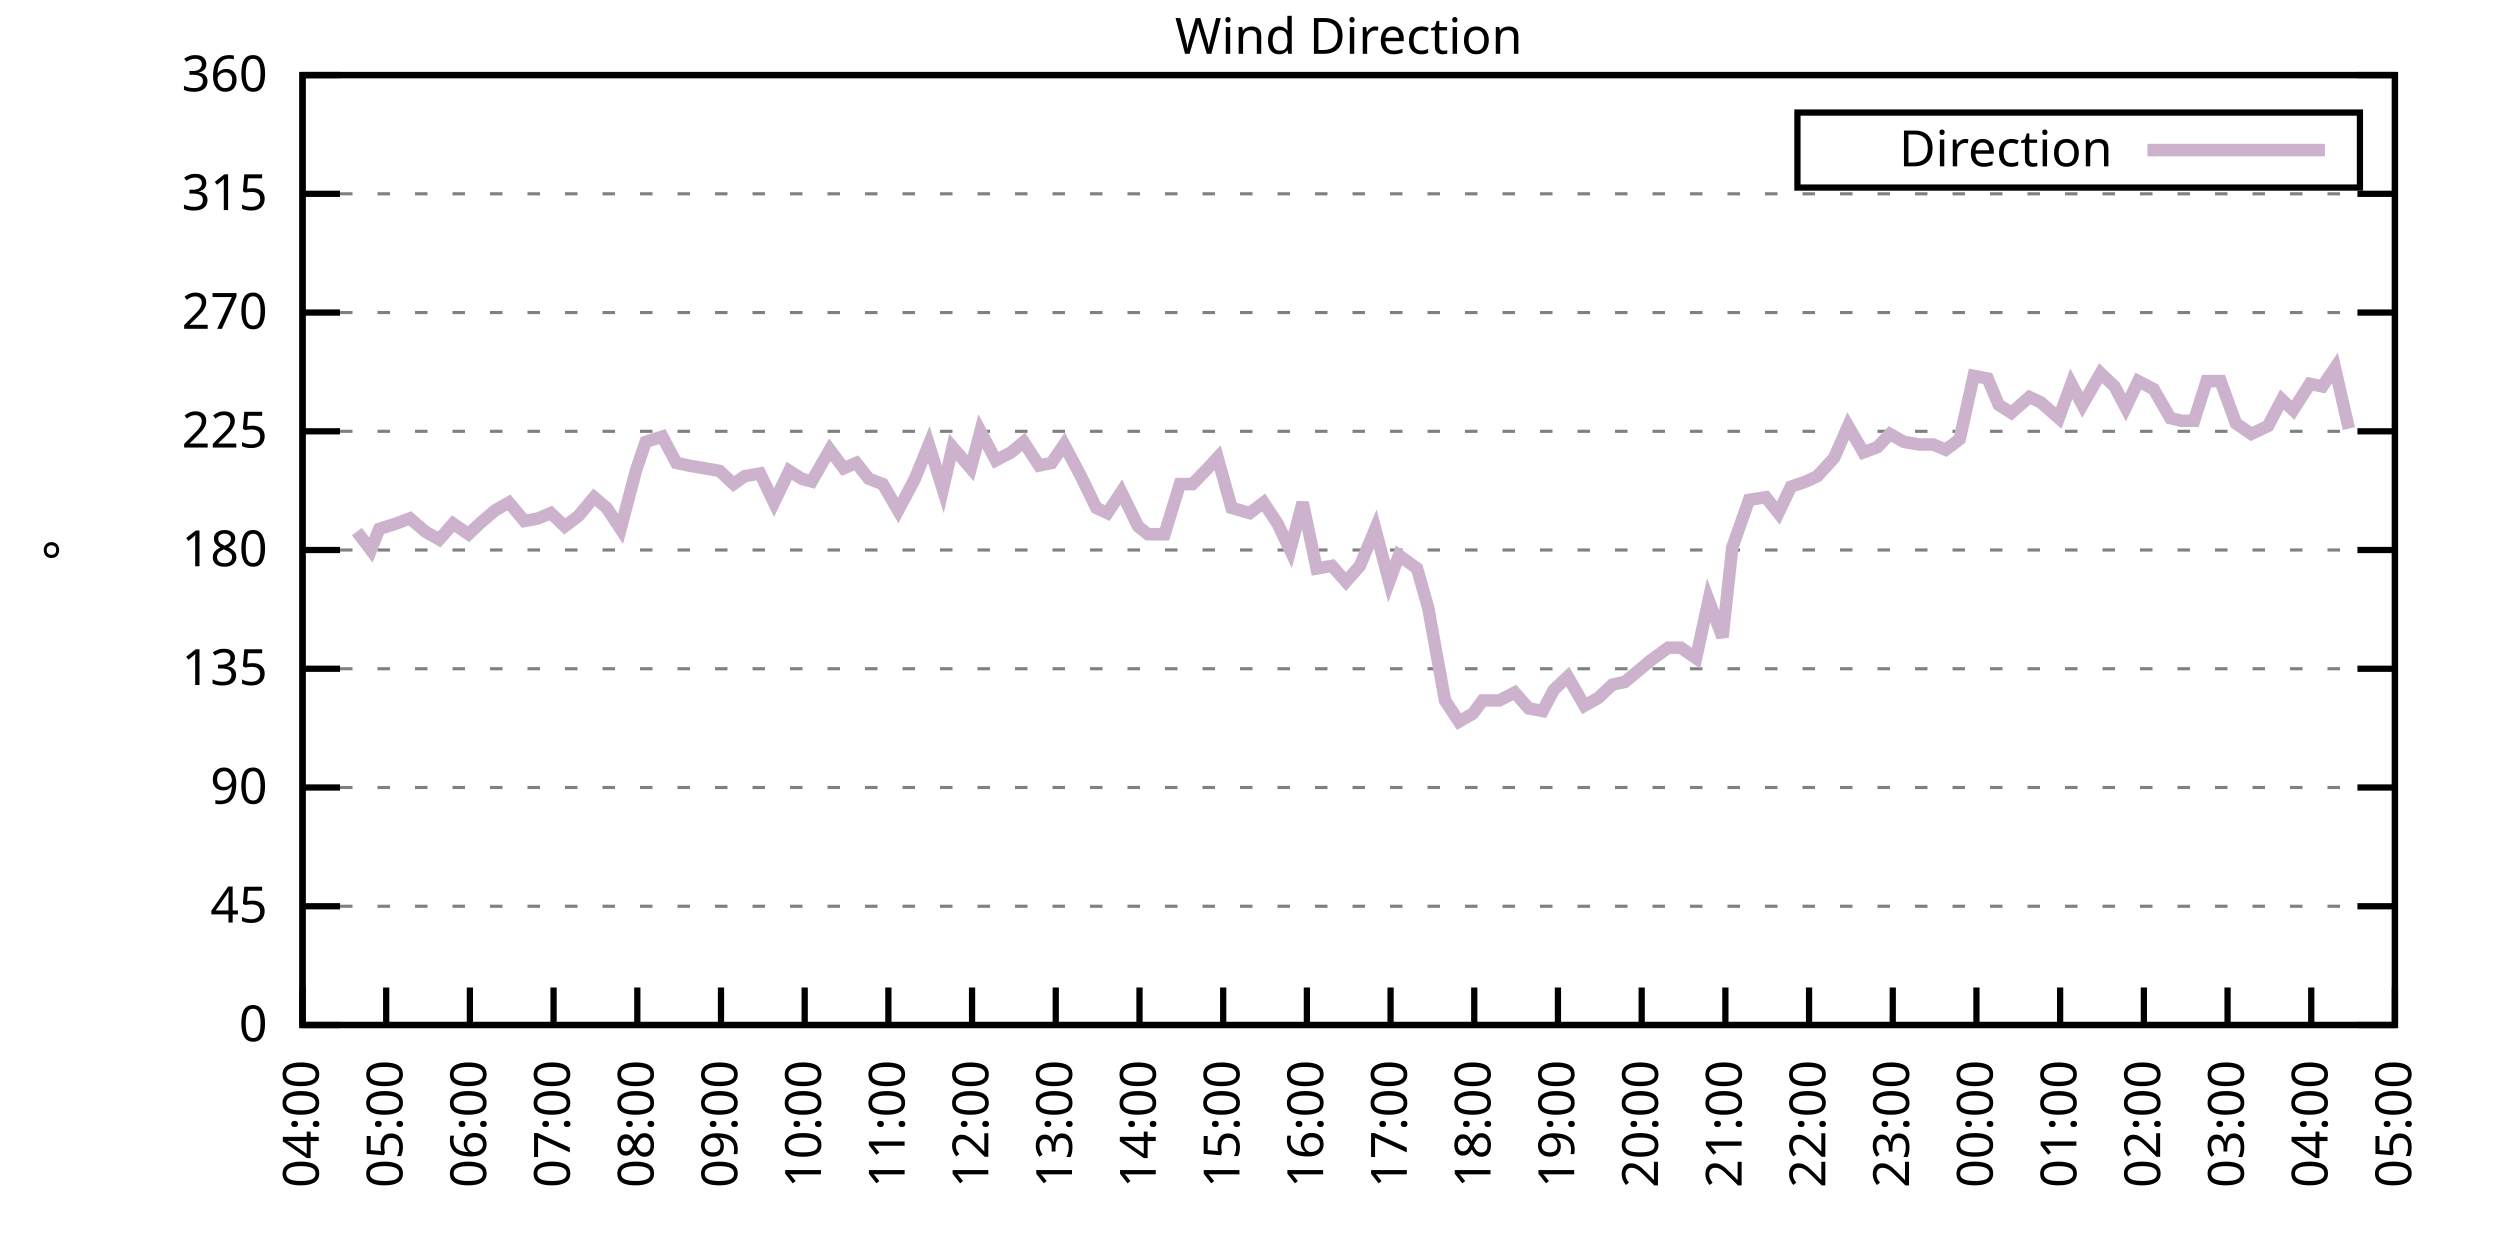
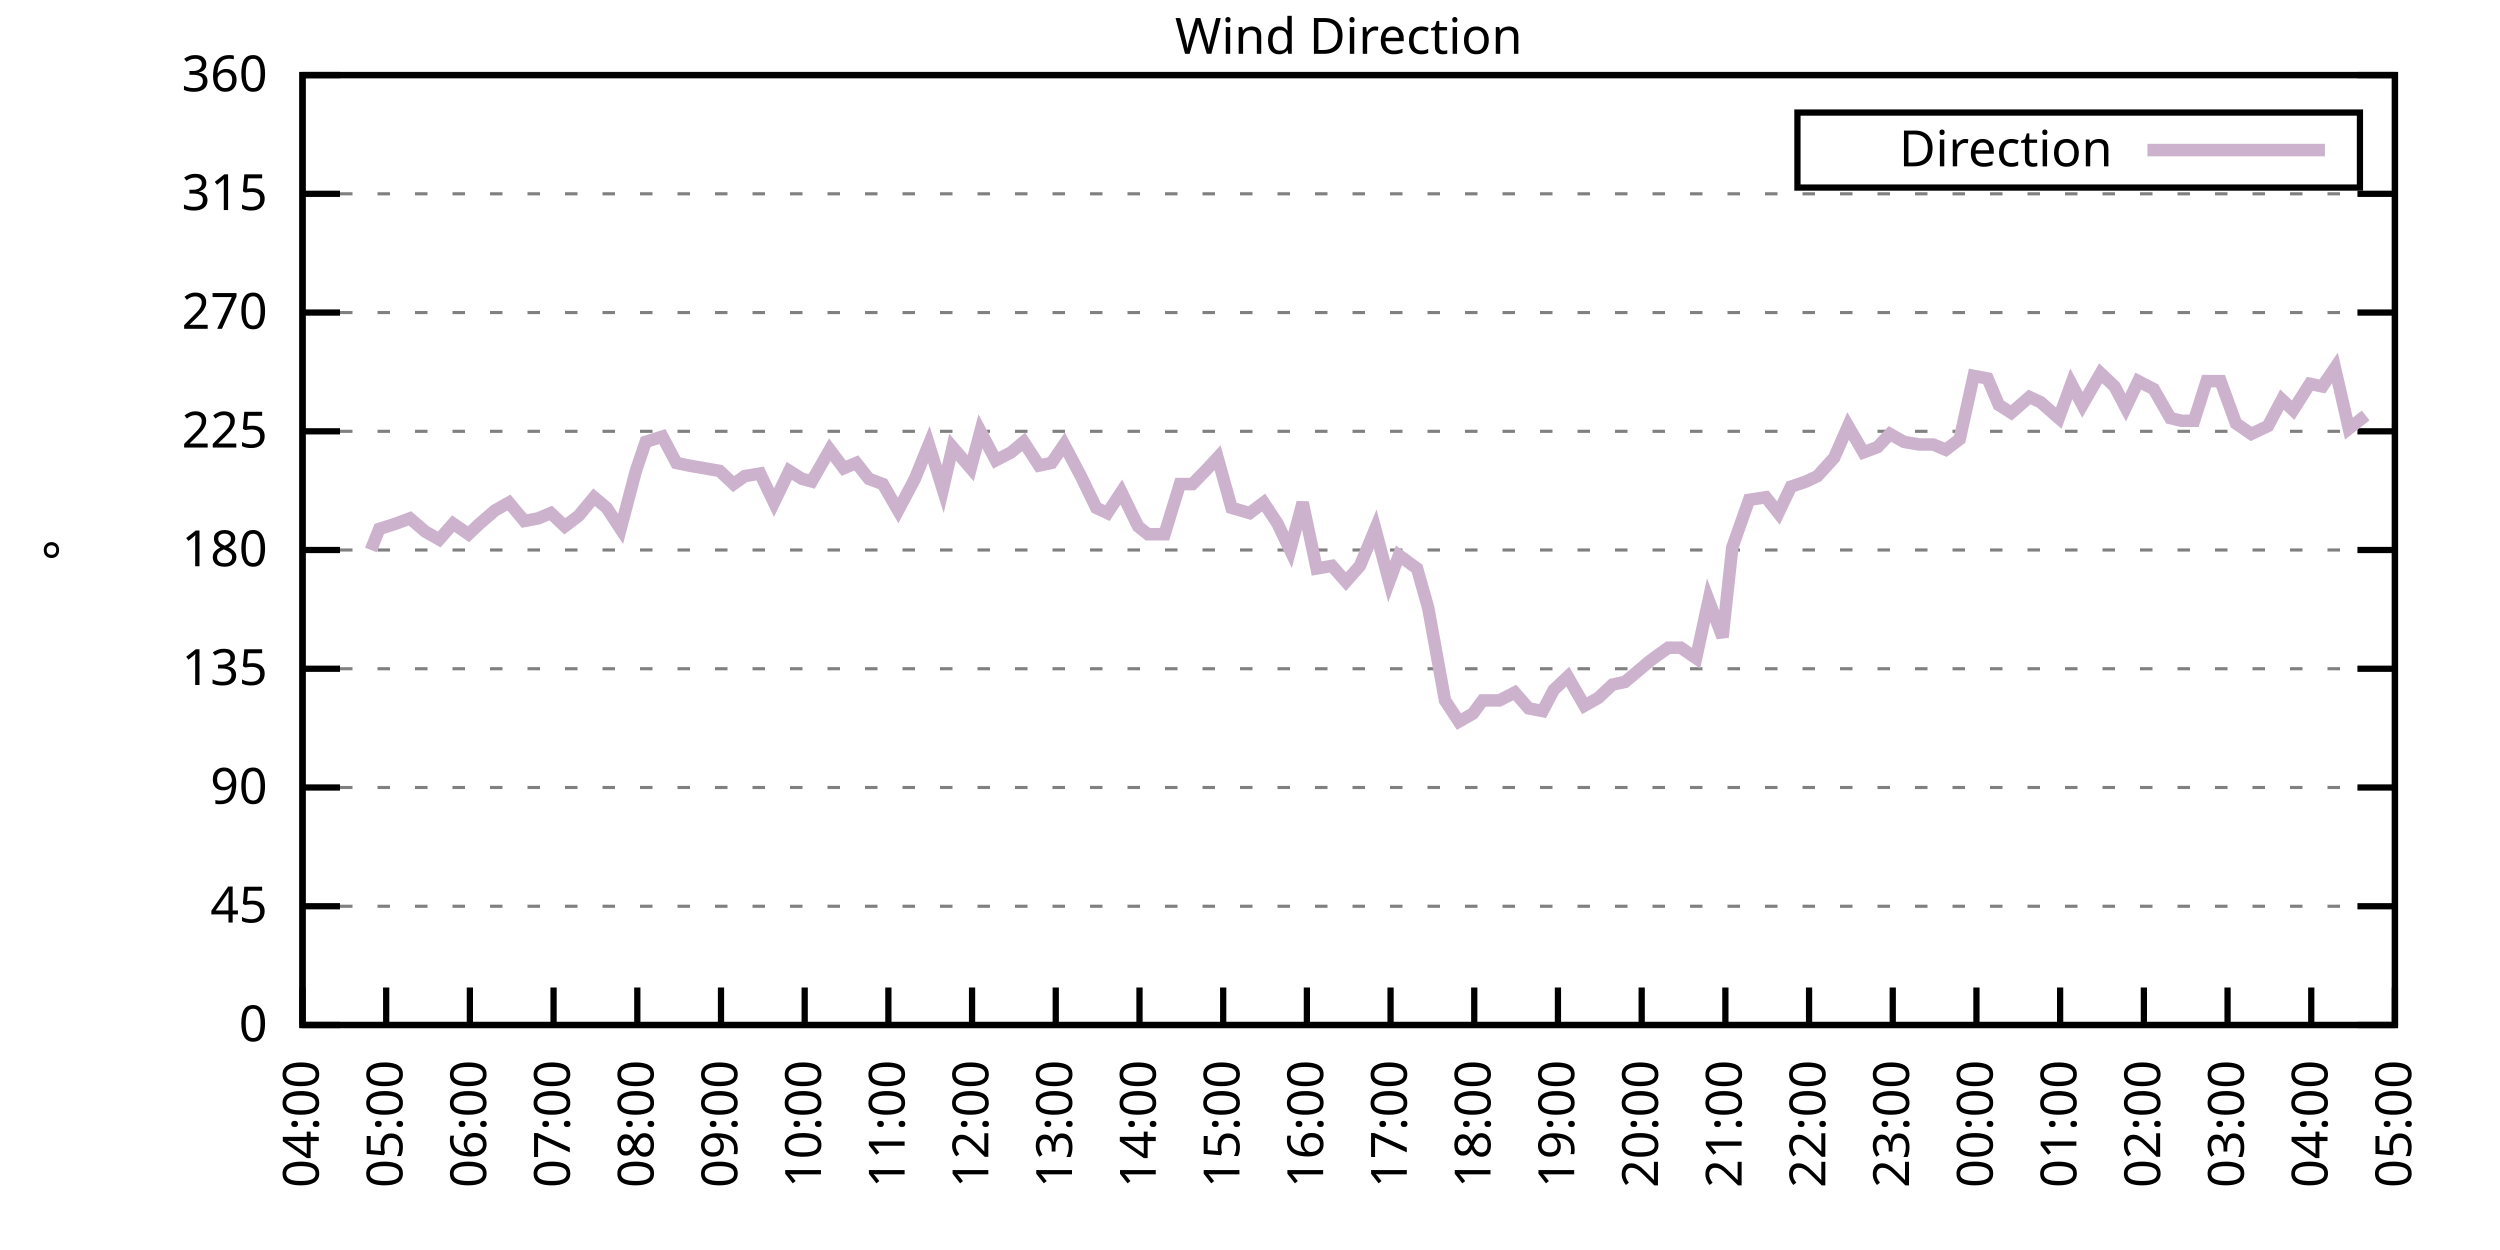
<svg xmlns="http://www.w3.org/2000/svg" xmlns:xlink="http://www.w3.org/1999/xlink" width="400" height="200" viewBox="0 0 400 200">
  <g id="gnuplot_canvas">
    <rect x="0" y="0" width="400" height="200" fill="none" />
    <defs>
      <circle id="gpDot" r="0.5" stroke-width="0.5" stroke="currentColor" />
      <path id="gpPt0" stroke-width="0.333" stroke="currentColor" d="M-1,0 h2 M0,-1 v2" />
      <path id="gpPt1" stroke-width="0.333" stroke="currentColor" d="M-1,-1 L1,1 M1,-1 L-1,1" />
      <path id="gpPt2" stroke-width="0.333" stroke="currentColor" d="M-1,0 L1,0 M0,-1 L0,1 M-1,-1 L1,1 M-1,1 L1,-1" />
      <rect id="gpPt3" stroke-width="0.333" stroke="currentColor" x="-1" y="-1" width="2" height="2" />
      <rect id="gpPt4" stroke-width="0.333" stroke="currentColor" fill="currentColor" x="-1" y="-1" width="2" height="2" />
      <circle id="gpPt5" stroke-width="0.333" stroke="currentColor" cx="0" cy="0" r="1" />
      <use xlink:href="#gpPt5" id="gpPt6" fill="currentColor" stroke="none" />
      <path id="gpPt7" stroke-width="0.333" stroke="currentColor" d="M0,-1.33 L-1.33,0.67 L1.33,0.67 z" />
      <use xlink:href="#gpPt7" id="gpPt8" fill="currentColor" stroke="none" />
      <use xlink:href="#gpPt7" id="gpPt9" stroke="currentColor" transform="rotate(180)" />
      <use xlink:href="#gpPt9" id="gpPt10" fill="currentColor" stroke="none" />
      <use xlink:href="#gpPt3" id="gpPt11" stroke="currentColor" transform="rotate(45)" />
      <use xlink:href="#gpPt11" id="gpPt12" fill="currentColor" stroke="none" />
      <path id="gpPt13" stroke-width="0.333" stroke="currentColor" d="M0,1.330 L1.265,0.411 L0.782,-1.067 L-0.782,-1.076 L-1.265,0.411 z" />
      <use xlink:href="#gpPt13" id="gpPt14" fill="currentColor" stroke="none" />
      <filter id="textbox" filterUnits="objectBoundingBox" x="0" y="0" height="1" width="1">
        <feFlood flood-color="white" flood-opacity="1" result="bgnd" />
        <feComposite in="SourceGraphic" in2="bgnd" operator="atop" />
      </filter>
      <filter id="greybox" filterUnits="objectBoundingBox" x="0" y="0" height="1" width="1">
        <feFlood flood-color="lightgrey" flood-opacity="1" result="grey" />
        <feComposite in="SourceGraphic" in2="grey" operator="atop" />
      </filter>
    </defs>
    <g fill="none" color="white" stroke="currentColor" stroke-width="1.00" stroke-linecap="butt" stroke-linejoin="miter">
</g>
    <g fill="none" color="black" stroke="currentColor" stroke-width="1.00" stroke-linecap="butt" stroke-linejoin="miter">
      <g stroke="none" shape-rendering="crispEdges">
        <polygon fill="rgb(255, 255, 255)" points="48.40,164.00 383.18,164.00 383.18,12.02 48.40,12.02 " />
      </g>
    </g>
    <g fill="none" color="black" stroke="currentColor" stroke-width="1.00" stroke-linecap="butt" stroke-linejoin="miter">
</g>
    <g fill="none" color="black" stroke="black" stroke-width="0.50" stroke-linecap="butt" stroke-linejoin="miter">
</g>
    <g fill="none" color="gray" stroke="currentColor" stroke-width="0.50" stroke-linecap="butt" stroke-linejoin="miter">
      <path stroke="gray" stroke-dasharray="2,4" class="gridline" d="M48.40,164.00 L383.19,164.00  " />
    </g>
    <g fill="none" color="gray" stroke="gray" stroke-width="1.00" stroke-linecap="butt" stroke-linejoin="miter">
</g>
    <g fill="none" color="black" stroke="currentColor" stroke-width="1.00" stroke-linecap="butt" stroke-linejoin="miter">
      <path stroke="black" d="M48.40,164.00 L54.40,164.00 M383.19,164.00 L377.19,164.00  " />
      <g transform="translate(42.80,166.60)" stroke="none" fill="black" font-family="Sans" font-size="8.00" text-anchor="end">
        <text>
          <tspan font-family="Sans"> 0</tspan>
        </text>
      </g>
    </g>
    <g fill="none" color="black" stroke="currentColor" stroke-width="1.00" stroke-linecap="butt" stroke-linejoin="miter">
</g>
    <g fill="none" color="black" stroke="black" stroke-width="0.50" stroke-linecap="butt" stroke-linejoin="miter">
</g>
    <g fill="none" color="gray" stroke="currentColor" stroke-width="0.50" stroke-linecap="butt" stroke-linejoin="miter">
      <path stroke="gray" stroke-dasharray="2,4" class="gridline" d="M48.40,145.00 L383.19,145.00  " />
    </g>
    <g fill="none" color="gray" stroke="gray" stroke-width="1.00" stroke-linecap="butt" stroke-linejoin="miter">
</g>
    <g fill="none" color="black" stroke="currentColor" stroke-width="1.00" stroke-linecap="butt" stroke-linejoin="miter">
      <path stroke="black" d="M48.40,145.00 L54.40,145.00 M383.19,145.00 L377.19,145.00  " />
      <g transform="translate(42.80,147.60)" stroke="none" fill="black" font-family="Sans" font-size="8.00" text-anchor="end">
        <text>
          <tspan font-family="Sans"> 45</tspan>
        </text>
      </g>
    </g>
    <g fill="none" color="black" stroke="currentColor" stroke-width="1.00" stroke-linecap="butt" stroke-linejoin="miter">
</g>
    <g fill="none" color="black" stroke="black" stroke-width="0.50" stroke-linecap="butt" stroke-linejoin="miter">
</g>
    <g fill="none" color="gray" stroke="currentColor" stroke-width="0.50" stroke-linecap="butt" stroke-linejoin="miter">
      <path stroke="gray" stroke-dasharray="2,4" class="gridline" d="M48.40,126.00 L383.19,126.00  " />
    </g>
    <g fill="none" color="gray" stroke="gray" stroke-width="1.00" stroke-linecap="butt" stroke-linejoin="miter">
</g>
    <g fill="none" color="black" stroke="currentColor" stroke-width="1.00" stroke-linecap="butt" stroke-linejoin="miter">
      <path stroke="black" d="M48.40,126.00 L54.40,126.00 M383.19,126.00 L377.19,126.00  " />
      <g transform="translate(42.80,128.60)" stroke="none" fill="black" font-family="Sans" font-size="8.00" text-anchor="end">
        <text>
          <tspan font-family="Sans"> 90</tspan>
        </text>
      </g>
    </g>
    <g fill="none" color="black" stroke="currentColor" stroke-width="1.00" stroke-linecap="butt" stroke-linejoin="miter">
</g>
    <g fill="none" color="black" stroke="black" stroke-width="0.50" stroke-linecap="butt" stroke-linejoin="miter">
</g>
    <g fill="none" color="gray" stroke="currentColor" stroke-width="0.50" stroke-linecap="butt" stroke-linejoin="miter">
      <path stroke="gray" stroke-dasharray="2,4" class="gridline" d="M48.40,107.00 L383.19,107.00  " />
    </g>
    <g fill="none" color="gray" stroke="gray" stroke-width="1.00" stroke-linecap="butt" stroke-linejoin="miter">
</g>
    <g fill="none" color="black" stroke="currentColor" stroke-width="1.00" stroke-linecap="butt" stroke-linejoin="miter">
      <path stroke="black" d="M48.40,107.00 L54.40,107.00 M383.19,107.00 L377.19,107.00  " />
      <g transform="translate(42.80,109.60)" stroke="none" fill="black" font-family="Sans" font-size="8.00" text-anchor="end">
        <text>
          <tspan font-family="Sans"> 135</tspan>
        </text>
      </g>
    </g>
    <g fill="none" color="black" stroke="currentColor" stroke-width="1.00" stroke-linecap="butt" stroke-linejoin="miter">
</g>
    <g fill="none" color="black" stroke="black" stroke-width="0.50" stroke-linecap="butt" stroke-linejoin="miter">
</g>
    <g fill="none" color="gray" stroke="currentColor" stroke-width="0.50" stroke-linecap="butt" stroke-linejoin="miter">
      <path stroke="gray" stroke-dasharray="2,4" class="gridline" d="M48.40,88.00 L383.19,88.00  " />
    </g>
    <g fill="none" color="gray" stroke="gray" stroke-width="1.00" stroke-linecap="butt" stroke-linejoin="miter">
</g>
    <g fill="none" color="black" stroke="currentColor" stroke-width="1.00" stroke-linecap="butt" stroke-linejoin="miter">
      <path stroke="black" d="M48.40,88.00 L54.40,88.00 M383.19,88.00 L377.19,88.00  " />
      <g transform="translate(42.80,90.60)" stroke="none" fill="black" font-family="Sans" font-size="8.00" text-anchor="end">
        <text>
          <tspan font-family="Sans"> 180</tspan>
        </text>
      </g>
    </g>
    <g fill="none" color="black" stroke="currentColor" stroke-width="1.00" stroke-linecap="butt" stroke-linejoin="miter">
</g>
    <g fill="none" color="black" stroke="black" stroke-width="0.50" stroke-linecap="butt" stroke-linejoin="miter">
</g>
    <g fill="none" color="gray" stroke="currentColor" stroke-width="0.50" stroke-linecap="butt" stroke-linejoin="miter">
      <path stroke="gray" stroke-dasharray="2,4" class="gridline" d="M48.40,69.01 L383.19,69.01  " />
    </g>
    <g fill="none" color="gray" stroke="gray" stroke-width="1.00" stroke-linecap="butt" stroke-linejoin="miter">
</g>
    <g fill="none" color="black" stroke="currentColor" stroke-width="1.00" stroke-linecap="butt" stroke-linejoin="miter">
      <path stroke="black" d="M48.40,69.01 L54.40,69.01 M383.19,69.01 L377.19,69.01  " />
      <g transform="translate(42.80,71.61)" stroke="none" fill="black" font-family="Sans" font-size="8.00" text-anchor="end">
        <text>
          <tspan font-family="Sans"> 225</tspan>
        </text>
      </g>
    </g>
    <g fill="none" color="black" stroke="currentColor" stroke-width="1.00" stroke-linecap="butt" stroke-linejoin="miter">
</g>
    <g fill="none" color="black" stroke="black" stroke-width="0.50" stroke-linecap="butt" stroke-linejoin="miter">
</g>
    <g fill="none" color="gray" stroke="currentColor" stroke-width="0.50" stroke-linecap="butt" stroke-linejoin="miter">
      <path stroke="gray" stroke-dasharray="2,4" class="gridline" d="M48.40,50.01 L383.19,50.01  " />
    </g>
    <g fill="none" color="gray" stroke="gray" stroke-width="1.00" stroke-linecap="butt" stroke-linejoin="miter">
</g>
    <g fill="none" color="black" stroke="currentColor" stroke-width="1.00" stroke-linecap="butt" stroke-linejoin="miter">
      <path stroke="black" d="M48.40,50.01 L54.40,50.01 M383.19,50.01 L377.19,50.01  " />
      <g transform="translate(42.80,52.61)" stroke="none" fill="black" font-family="Sans" font-size="8.00" text-anchor="end">
        <text>
          <tspan font-family="Sans"> 270</tspan>
        </text>
      </g>
    </g>
    <g fill="none" color="black" stroke="currentColor" stroke-width="1.00" stroke-linecap="butt" stroke-linejoin="miter">
</g>
    <g fill="none" color="black" stroke="black" stroke-width="0.50" stroke-linecap="butt" stroke-linejoin="miter">
</g>
    <g fill="none" color="gray" stroke="currentColor" stroke-width="0.50" stroke-linecap="butt" stroke-linejoin="miter">
      <path stroke="gray" stroke-dasharray="2,4" class="gridline" d="M48.40,31.01 L383.19,31.01  " />
    </g>
    <g fill="none" color="gray" stroke="gray" stroke-width="1.00" stroke-linecap="butt" stroke-linejoin="miter">
</g>
    <g fill="none" color="black" stroke="currentColor" stroke-width="1.00" stroke-linecap="butt" stroke-linejoin="miter">
      <path stroke="black" d="M48.40,31.01 L54.40,31.01 M383.19,31.01 L377.19,31.01  " />
      <g transform="translate(42.80,33.61)" stroke="none" fill="black" font-family="Sans" font-size="8.00" text-anchor="end">
        <text>
          <tspan font-family="Sans"> 315</tspan>
        </text>
      </g>
    </g>
    <g fill="none" color="black" stroke="currentColor" stroke-width="1.00" stroke-linecap="butt" stroke-linejoin="miter">
</g>
    <g fill="none" color="black" stroke="black" stroke-width="0.50" stroke-linecap="butt" stroke-linejoin="miter">
</g>
    <g fill="none" color="gray" stroke="currentColor" stroke-width="0.50" stroke-linecap="butt" stroke-linejoin="miter">
      <path stroke="gray" stroke-dasharray="2,4" class="gridline" d="M48.40,12.01 L383.19,12.01  " />
    </g>
    <g fill="none" color="gray" stroke="gray" stroke-width="1.00" stroke-linecap="butt" stroke-linejoin="miter">
</g>
    <g fill="none" color="black" stroke="currentColor" stroke-width="1.00" stroke-linecap="butt" stroke-linejoin="miter">
      <path stroke="black" d="M48.40,12.01 L54.40,12.01 M383.19,12.01 L377.19,12.01  " />
      <g transform="translate(42.80,14.61)" stroke="none" fill="black" font-family="Sans" font-size="8.00" text-anchor="end">
        <text>
          <tspan font-family="Sans"> 360</tspan>
        </text>
      </g>
    </g>
    <g fill="none" color="black" stroke="currentColor" stroke-width="1.00" stroke-linecap="butt" stroke-linejoin="miter">
      <path stroke="black" d="M48.40,164.00 L48.40,158.00  " />
      <g transform="translate(51.00,169.60) rotate(270.00)" stroke="none" fill="black" font-family="Sans" font-size="8.00" text-anchor="end">
        <text>
          <tspan font-family="Sans">04:00</tspan>
        </text>
      </g>
    </g>
    <g fill="none" color="black" stroke="currentColor" stroke-width="1.00" stroke-linecap="butt" stroke-linejoin="miter">
      <path stroke="black" d="M61.79,164.00 L61.79,158.00  " />
      <g transform="translate(64.39,169.60) rotate(270.00)" stroke="none" fill="black" font-family="Sans" font-size="8.00" text-anchor="end">
        <text>
          <tspan font-family="Sans">05:00</tspan>
        </text>
      </g>
    </g>
    <g fill="none" color="black" stroke="currentColor" stroke-width="1.00" stroke-linecap="butt" stroke-linejoin="miter">
      <path stroke="black" d="M75.18,164.00 L75.18,158.00  " />
      <g transform="translate(77.78,169.60) rotate(270.00)" stroke="none" fill="black" font-family="Sans" font-size="8.00" text-anchor="end">
        <text>
          <tspan font-family="Sans">06:00</tspan>
        </text>
      </g>
    </g>
    <g fill="none" color="black" stroke="currentColor" stroke-width="1.00" stroke-linecap="butt" stroke-linejoin="miter">
      <path stroke="black" d="M88.57,164.00 L88.57,158.00  " />
      <g transform="translate(91.17,169.60) rotate(270.00)" stroke="none" fill="black" font-family="Sans" font-size="8.00" text-anchor="end">
        <text>
          <tspan font-family="Sans">07:00</tspan>
        </text>
      </g>
    </g>
    <g fill="none" color="black" stroke="currentColor" stroke-width="1.00" stroke-linecap="butt" stroke-linejoin="miter">
      <path stroke="black" d="M101.97,164.00 L101.97,158.00  " />
      <g transform="translate(104.57,169.60) rotate(270.00)" stroke="none" fill="black" font-family="Sans" font-size="8.00" text-anchor="end">
        <text>
          <tspan font-family="Sans">08:00</tspan>
        </text>
      </g>
    </g>
    <g fill="none" color="black" stroke="currentColor" stroke-width="1.00" stroke-linecap="butt" stroke-linejoin="miter">
      <path stroke="black" d="M115.36,164.00 L115.36,158.00  " />
      <g transform="translate(117.96,169.60) rotate(270.00)" stroke="none" fill="black" font-family="Sans" font-size="8.00" text-anchor="end">
        <text>
          <tspan font-family="Sans">09:00</tspan>
        </text>
      </g>
    </g>
    <g fill="none" color="black" stroke="currentColor" stroke-width="1.00" stroke-linecap="butt" stroke-linejoin="miter">
      <path stroke="black" d="M128.75,164.00 L128.75,158.00  " />
      <g transform="translate(131.35,169.60) rotate(270.00)" stroke="none" fill="black" font-family="Sans" font-size="8.00" text-anchor="end">
        <text>
          <tspan font-family="Sans">10:00</tspan>
        </text>
      </g>
    </g>
    <g fill="none" color="black" stroke="currentColor" stroke-width="1.00" stroke-linecap="butt" stroke-linejoin="miter">
      <path stroke="black" d="M142.14,164.00 L142.14,158.00  " />
      <g transform="translate(144.74,169.60) rotate(270.00)" stroke="none" fill="black" font-family="Sans" font-size="8.00" text-anchor="end">
        <text>
          <tspan font-family="Sans">11:00</tspan>
        </text>
      </g>
    </g>
    <g fill="none" color="black" stroke="currentColor" stroke-width="1.00" stroke-linecap="butt" stroke-linejoin="miter">
      <path stroke="black" d="M155.53,164.00 L155.53,158.00  " />
      <g transform="translate(158.13,169.60) rotate(270.00)" stroke="none" fill="black" font-family="Sans" font-size="8.00" text-anchor="end">
        <text>
          <tspan font-family="Sans">12:00</tspan>
        </text>
      </g>
    </g>
    <g fill="none" color="black" stroke="currentColor" stroke-width="1.00" stroke-linecap="butt" stroke-linejoin="miter">
      <path stroke="black" d="M168.92,164.00 L168.92,158.00  " />
      <g transform="translate(171.52,169.60) rotate(270.00)" stroke="none" fill="black" font-family="Sans" font-size="8.00" text-anchor="end">
        <text>
          <tspan font-family="Sans">13:00</tspan>
        </text>
      </g>
    </g>
    <g fill="none" color="black" stroke="currentColor" stroke-width="1.00" stroke-linecap="butt" stroke-linejoin="miter">
      <path stroke="black" d="M182.32,164.00 L182.32,158.00  " />
      <g transform="translate(184.92,169.60) rotate(270.00)" stroke="none" fill="black" font-family="Sans" font-size="8.00" text-anchor="end">
        <text>
          <tspan font-family="Sans">14:00</tspan>
        </text>
      </g>
    </g>
    <g fill="none" color="black" stroke="currentColor" stroke-width="1.00" stroke-linecap="butt" stroke-linejoin="miter">
      <path stroke="black" d="M195.71,164.00 L195.71,158.00  " />
      <g transform="translate(198.31,169.60) rotate(270.00)" stroke="none" fill="black" font-family="Sans" font-size="8.00" text-anchor="end">
        <text>
          <tspan font-family="Sans">15:00</tspan>
        </text>
      </g>
    </g>
    <g fill="none" color="black" stroke="currentColor" stroke-width="1.00" stroke-linecap="butt" stroke-linejoin="miter">
      <path stroke="black" d="M209.10,164.00 L209.10,158.00  " />
      <g transform="translate(211.70,169.60) rotate(270.00)" stroke="none" fill="black" font-family="Sans" font-size="8.00" text-anchor="end">
        <text>
          <tspan font-family="Sans">16:00</tspan>
        </text>
      </g>
    </g>
    <g fill="none" color="black" stroke="currentColor" stroke-width="1.00" stroke-linecap="butt" stroke-linejoin="miter">
      <path stroke="black" d="M222.49,164.00 L222.49,158.00  " />
      <g transform="translate(225.09,169.60) rotate(270.00)" stroke="none" fill="black" font-family="Sans" font-size="8.00" text-anchor="end">
        <text>
          <tspan font-family="Sans">17:00</tspan>
        </text>
      </g>
    </g>
    <g fill="none" color="black" stroke="currentColor" stroke-width="1.00" stroke-linecap="butt" stroke-linejoin="miter">
      <path stroke="black" d="M235.88,164.00 L235.88,158.00  " />
      <g transform="translate(238.48,169.60) rotate(270.00)" stroke="none" fill="black" font-family="Sans" font-size="8.00" text-anchor="end">
        <text>
          <tspan font-family="Sans">18:00</tspan>
        </text>
      </g>
    </g>
    <g fill="none" color="black" stroke="currentColor" stroke-width="1.00" stroke-linecap="butt" stroke-linejoin="miter">
      <path stroke="black" d="M249.27,164.00 L249.27,158.00  " />
      <g transform="translate(251.87,169.60) rotate(270.00)" stroke="none" fill="black" font-family="Sans" font-size="8.00" text-anchor="end">
        <text>
          <tspan font-family="Sans">19:00</tspan>
        </text>
      </g>
    </g>
    <g fill="none" color="black" stroke="currentColor" stroke-width="1.00" stroke-linecap="butt" stroke-linejoin="miter">
      <path stroke="black" d="M262.67,164.00 L262.67,158.00  " />
      <g transform="translate(265.27,169.60) rotate(270.00)" stroke="none" fill="black" font-family="Sans" font-size="8.00" text-anchor="end">
        <text>
          <tspan font-family="Sans">20:00</tspan>
        </text>
      </g>
    </g>
    <g fill="none" color="black" stroke="currentColor" stroke-width="1.00" stroke-linecap="butt" stroke-linejoin="miter">
      <path stroke="black" d="M276.06,164.00 L276.06,158.00  " />
      <g transform="translate(278.66,169.60) rotate(270.00)" stroke="none" fill="black" font-family="Sans" font-size="8.00" text-anchor="end">
        <text>
          <tspan font-family="Sans">21:00</tspan>
        </text>
      </g>
    </g>
    <g fill="none" color="black" stroke="currentColor" stroke-width="1.00" stroke-linecap="butt" stroke-linejoin="miter">
      <path stroke="black" d="M289.45,164.00 L289.45,158.00  " />
      <g transform="translate(292.05,169.60) rotate(270.00)" stroke="none" fill="black" font-family="Sans" font-size="8.00" text-anchor="end">
        <text>
          <tspan font-family="Sans">22:00</tspan>
        </text>
      </g>
    </g>
    <g fill="none" color="black" stroke="currentColor" stroke-width="1.00" stroke-linecap="butt" stroke-linejoin="miter">
      <path stroke="black" d="M302.84,164.00 L302.84,158.00  " />
      <g transform="translate(305.44,169.60) rotate(270.00)" stroke="none" fill="black" font-family="Sans" font-size="8.00" text-anchor="end">
        <text>
          <tspan font-family="Sans">23:00</tspan>
        </text>
      </g>
    </g>
    <g fill="none" color="black" stroke="currentColor" stroke-width="1.00" stroke-linecap="butt" stroke-linejoin="miter">
      <path stroke="black" d="M316.23,164.00 L316.23,158.00  " />
      <g transform="translate(318.83,169.60) rotate(270.00)" stroke="none" fill="black" font-family="Sans" font-size="8.00" text-anchor="end">
        <text>
          <tspan font-family="Sans">00:00</tspan>
        </text>
      </g>
    </g>
    <g fill="none" color="black" stroke="currentColor" stroke-width="1.00" stroke-linecap="butt" stroke-linejoin="miter">
      <path stroke="black" d="M329.62,164.00 L329.62,158.00  " />
      <g transform="translate(332.22,169.60) rotate(270.00)" stroke="none" fill="black" font-family="Sans" font-size="8.00" text-anchor="end">
        <text>
          <tspan font-family="Sans">01:00</tspan>
        </text>
      </g>
    </g>
    <g fill="none" color="black" stroke="currentColor" stroke-width="1.00" stroke-linecap="butt" stroke-linejoin="miter">
      <path stroke="black" d="M343.02,164.00 L343.02,158.00  " />
      <g transform="translate(345.62,169.60) rotate(270.00)" stroke="none" fill="black" font-family="Sans" font-size="8.00" text-anchor="end">
        <text>
          <tspan font-family="Sans">02:00</tspan>
        </text>
      </g>
    </g>
    <g fill="none" color="black" stroke="currentColor" stroke-width="1.00" stroke-linecap="butt" stroke-linejoin="miter">
      <path stroke="black" d="M356.41,164.00 L356.41,158.00  " />
      <g transform="translate(359.01,169.60) rotate(270.00)" stroke="none" fill="black" font-family="Sans" font-size="8.00" text-anchor="end">
        <text>
          <tspan font-family="Sans">03:00</tspan>
        </text>
      </g>
    </g>
    <g fill="none" color="black" stroke="currentColor" stroke-width="1.00" stroke-linecap="butt" stroke-linejoin="miter">
      <path stroke="black" d="M369.80,164.00 L369.80,158.00  " />
      <g transform="translate(372.40,169.60) rotate(270.00)" stroke="none" fill="black" font-family="Sans" font-size="8.00" text-anchor="end">
        <text>
          <tspan font-family="Sans">04:00</tspan>
        </text>
      </g>
    </g>
    <g fill="none" color="black" stroke="currentColor" stroke-width="1.00" stroke-linecap="butt" stroke-linejoin="miter">
      <path stroke="black" d="M383.19,164.00 L383.19,158.00  " />
      <g transform="translate(385.79,169.60) rotate(270.00)" stroke="none" fill="black" font-family="Sans" font-size="8.00" text-anchor="end">
        <text>
          <tspan font-family="Sans">05:00</tspan>
        </text>
      </g>
    </g>
    <g fill="none" color="black" stroke="currentColor" stroke-width="1.00" stroke-linecap="butt" stroke-linejoin="miter">
</g>
    <g fill="none" color="black" stroke="currentColor" stroke-width="1.00" stroke-linecap="butt" stroke-linejoin="miter">
      <path stroke="black" d="M48.40,12.01 L48.40,164.00 L383.19,164.00 L383.19,12.01 L48.40,12.01 Z  " />
    </g>
    <g fill="none" color="black" stroke="currentColor" stroke-width="1.00" stroke-linecap="butt" stroke-linejoin="miter">
</g>
    <g fill="none" color="black" stroke="currentColor" stroke-width="1.00" stroke-linecap="butt" stroke-linejoin="miter">
      <path stroke="black" d="M287.59,30.01 L287.59,18.01 L377.59,18.01 L377.59,30.01 L287.59,30.01 Z  " />
    </g>
    <g id="Wind_direction_plot_1">
      <g fill="none" color="white" stroke="black" stroke-width="2.00" stroke-linecap="butt" stroke-linejoin="miter">
</g>
      <g fill="none" color="black" stroke="currentColor" stroke-width="2.00" stroke-linecap="butt" stroke-linejoin="miter">
        <g transform="translate(337.99,26.61)" stroke="none" fill="black" font-family="Sans" font-size="8.00" text-anchor="end">
          <text>
            <tspan font-family="Sans">Direction</tspan>
          </text>
        </g>
      </g>
      <g fill="none" color="black" stroke="currentColor" stroke-width="2.00" stroke-linecap="butt" stroke-linejoin="miter">
-         <path stroke="rgb(204, 178, 204)" d="M343.59,24.01 L371.99,24.01 M57.10,85.05 L59.34,88.00 L60.68,84.63 L63.35,83.78 L65.59,82.94 L68.04,85.05   L70.27,86.32 L72.50,83.78 L74.96,85.47 L76.75,83.78 L79.20,81.67 L81.43,80.41 L83.89,83.36 L86.12,82.94   L88.13,82.09 L90.36,84.21 L92.59,82.52 L95.05,79.56 L97.06,81.25 L99.29,84.63 L101.74,75.34 L103.31,70.70   L105.98,69.85 L108.22,74.07 L110.22,74.49 L115.13,75.34 L117.37,77.45 L119.15,76.18 L121.61,75.76 L123.84,80.41   L126.29,75.34 L128.30,76.61 L129.87,77.03 L132.77,71.96 L135.00,74.92 L137.01,74.07 L139.02,76.61 L141.25,77.45   L143.70,81.67 L146.38,76.61 L148.61,71.12 L150.85,78.29 L152.41,71.54 L155.31,74.92 L156.87,69.01 L159.33,73.65   L161.78,72.38 L163.79,70.70 L166.25,74.49 L168.25,74.07 L170.26,71.12 L172.94,76.18 L175.40,81.25 L177.18,82.09   L179.41,78.72 L182.09,84.21 L183.66,85.47 L186.33,85.47 L188.79,77.45 L190.80,77.45 L193.25,74.92 L194.81,73.23   L197.05,81.25 L199.95,82.09 L202.18,80.41 L204.41,83.78 L206.42,88.00 L208.43,80.41 L210.66,90.96 L213.12,90.54   L215.35,93.07 L217.58,90.54 L220.04,84.63 L222.27,93.07 L223.83,88.85 L226.73,90.96 L228.52,97.29 L231.20,112.07   L233.43,115.45 L235.66,114.18 L237.22,112.07 L239.90,112.07 L242.36,110.80 L244.59,113.34 L246.82,113.76 L248.60,110.38   L250.84,108.27 L253.51,112.91 L255.75,111.65 L257.98,109.54 L259.99,109.11 L262.00,107.43 L264.00,105.74 L266.91,103.63   L268.92,103.63 L271.37,105.31 L273.38,96.03 L275.61,101.94 L277.17,87.58 L279.85,79.98 L282.53,79.56 L284.54,82.09   L286.55,77.87 L289.00,77.03 L290.79,76.18 L293.47,73.23 L295.70,68.16 L298.15,72.38 L300.39,71.54 L302.39,69.43   L304.63,70.70 L307.08,71.12 L309.31,71.12 L311.32,71.96 L313.55,70.27 L315.79,60.14 L318.02,60.56 L319.80,64.78   L321.81,66.05 L324.71,63.52 L326.50,64.36 L329.40,66.90 L331.41,61.41 L333.19,64.78 L336.10,59.72 L338.33,61.83   L340.11,65.21 L342.12,60.98 L344.58,62.25 L347.26,66.90 L349.04,67.32 L351.05,67.32 L353.06,60.98 L355.29,60.98   L357.75,67.74 L360.20,69.43 L362.88,68.16 L365.11,63.94 L366.90,65.63 L369.58,61.41 L371.58,61.83 L373.59,58.87   L375.82,68.58  " />
+         <path stroke="rgb(204, 178, 204)" d="M343.59,24.01 L371.99,24.01 M59.34,88.00 L60.68,84.63 L63.35,83.78 L65.59,82.94 L68.04,85.05 L70.27,86.32   L72.50,83.78 L74.96,85.47 L76.75,83.78 L79.20,81.67 L81.43,80.41 L83.89,83.36 L86.12,82.94 L88.13,82.09   L90.36,84.21 L92.59,82.52 L95.05,79.56 L97.06,81.25 L99.29,84.63 L101.74,75.34 L103.31,70.70 L105.98,69.85   L108.22,74.07 L110.22,74.49 L115.13,75.34 L117.37,77.45 L119.15,76.18 L121.61,75.76 L123.84,80.41 L126.29,75.34   L128.30,76.61 L129.87,77.03 L132.77,71.96 L135.00,74.92 L137.01,74.07 L139.02,76.61 L141.25,77.45 L143.70,81.67   L146.38,76.61 L148.61,71.12 L150.85,78.29 L152.41,71.54 L155.31,74.92 L156.87,69.01 L159.33,73.65 L161.78,72.38   L163.79,70.70 L166.25,74.49 L168.25,74.07 L170.26,71.12 L172.94,76.18 L175.40,81.25 L177.18,82.09 L179.41,78.72   L182.09,84.21 L183.66,85.47 L186.33,85.47 L188.79,77.45 L190.80,77.45 L193.25,74.92 L194.81,73.23 L197.05,81.25   L199.95,82.09 L202.18,80.41 L204.41,83.78 L206.42,88.00 L208.43,80.41 L210.66,90.96 L213.12,90.54 L215.35,93.07   L217.58,90.54 L220.04,84.63 L222.27,93.07 L223.83,88.85 L226.73,90.96 L228.52,97.29 L231.20,112.07 L233.43,115.45   L235.66,114.18 L237.22,112.07 L239.90,112.07 L242.36,110.80 L244.59,113.34 L246.82,113.76 L248.60,110.38 L250.84,108.27   L253.51,112.91 L255.75,111.65 L257.98,109.54 L259.99,109.11 L262.00,107.43 L264.00,105.74 L266.91,103.63 L268.92,103.63   L271.37,105.31 L273.38,96.03 L275.61,101.94 L277.17,87.58 L279.85,79.98 L282.53,79.56 L284.54,82.09 L286.55,77.87   L289.00,77.03 L290.79,76.18 L293.47,73.23 L295.70,68.16 L298.15,72.38 L300.39,71.54 L302.39,69.43 L304.63,70.70   L307.08,71.12 L309.31,71.12 L311.32,71.96 L313.55,70.27 L315.79,60.14 L318.02,60.56 L319.80,64.78 L321.81,66.05   L324.71,63.52 L326.50,64.36 L329.40,66.90 L331.41,61.41 L333.19,64.78 L336.10,59.72 L338.33,61.83 L340.11,65.21   L342.12,60.98 L344.58,62.25 L347.26,66.90 L349.04,67.32 L351.05,67.32 L353.06,60.98 L355.29,60.98 L357.75,67.74   L360.20,69.43 L362.88,68.16 L365.11,63.94 L366.90,65.63 L369.58,61.41 L371.58,61.83 L373.59,58.87 L375.82,68.58   L378.50,66.47  " />
      </g>
    </g>
    <g fill="none" color="black" stroke="currentColor" stroke-width="2.00" stroke-linecap="butt" stroke-linejoin="miter">
</g>
    <g fill="none" color="black" stroke="black" stroke-width="1.00" stroke-linecap="butt" stroke-linejoin="miter">
</g>
    <g fill="none" color="black" stroke="currentColor" stroke-width="1.00" stroke-linecap="butt" stroke-linejoin="miter">
      <path stroke="black" d="M48.40,12.01 L48.40,164.00 L383.19,164.00 L383.19,12.01 L48.40,12.01 Z  " />
      <g transform="translate(12.80,88.01) rotate(270.00)" stroke="none" fill="black" font-family="Sans" font-size="8.00" text-anchor="middle">
        <text>
          <tspan font-family="Sans">°</tspan>
        </text>
      </g>
    </g>
    <g fill="none" color="black" stroke="currentColor" stroke-width="1.00" stroke-linecap="butt" stroke-linejoin="miter">
</g>
    <g fill="none" color="black" stroke="currentColor" stroke-width="1.00" stroke-linecap="butt" stroke-linejoin="miter">
      <g transform="translate(215.79,8.61)" stroke="none" fill="black" font-family="Sans" font-size="8.00" text-anchor="middle">
        <text>
          <tspan font-family="Sans">Wind Direction</tspan>
        </text>
      </g>
    </g>
    <g fill="none" color="black" stroke="currentColor" stroke-width="1.00" stroke-linecap="butt" stroke-linejoin="miter">
</g>
  </g>
</svg>
